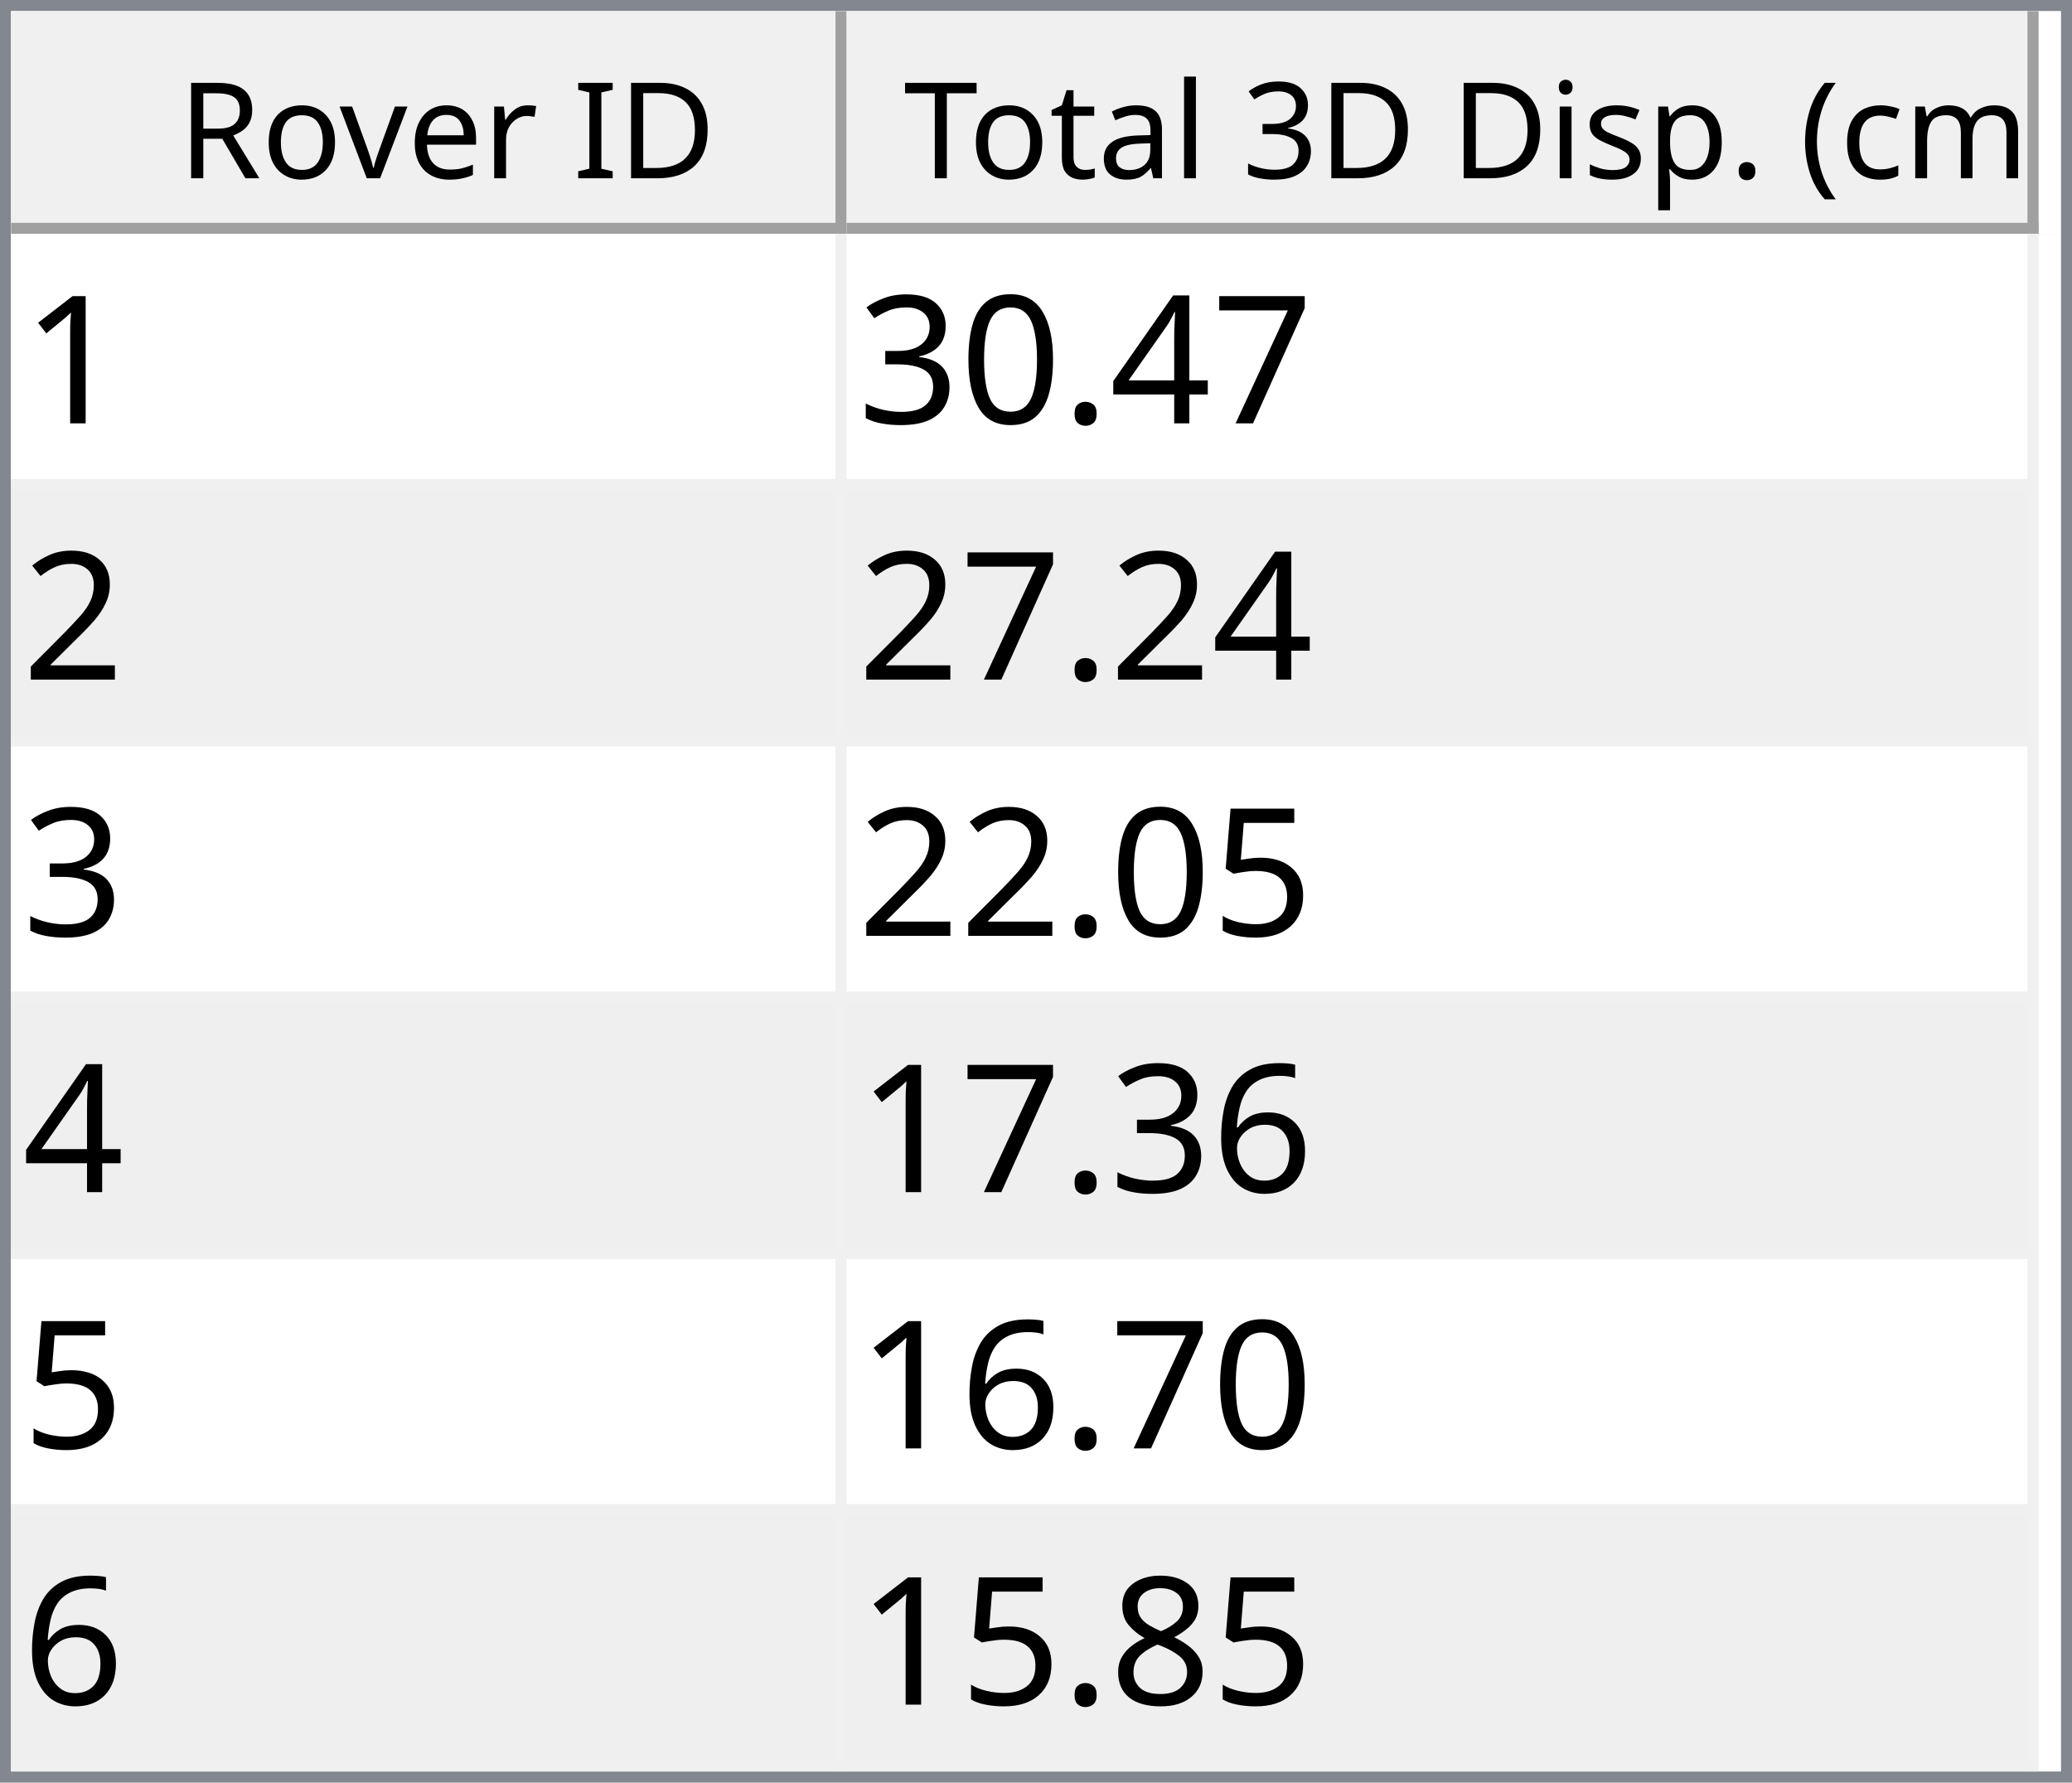
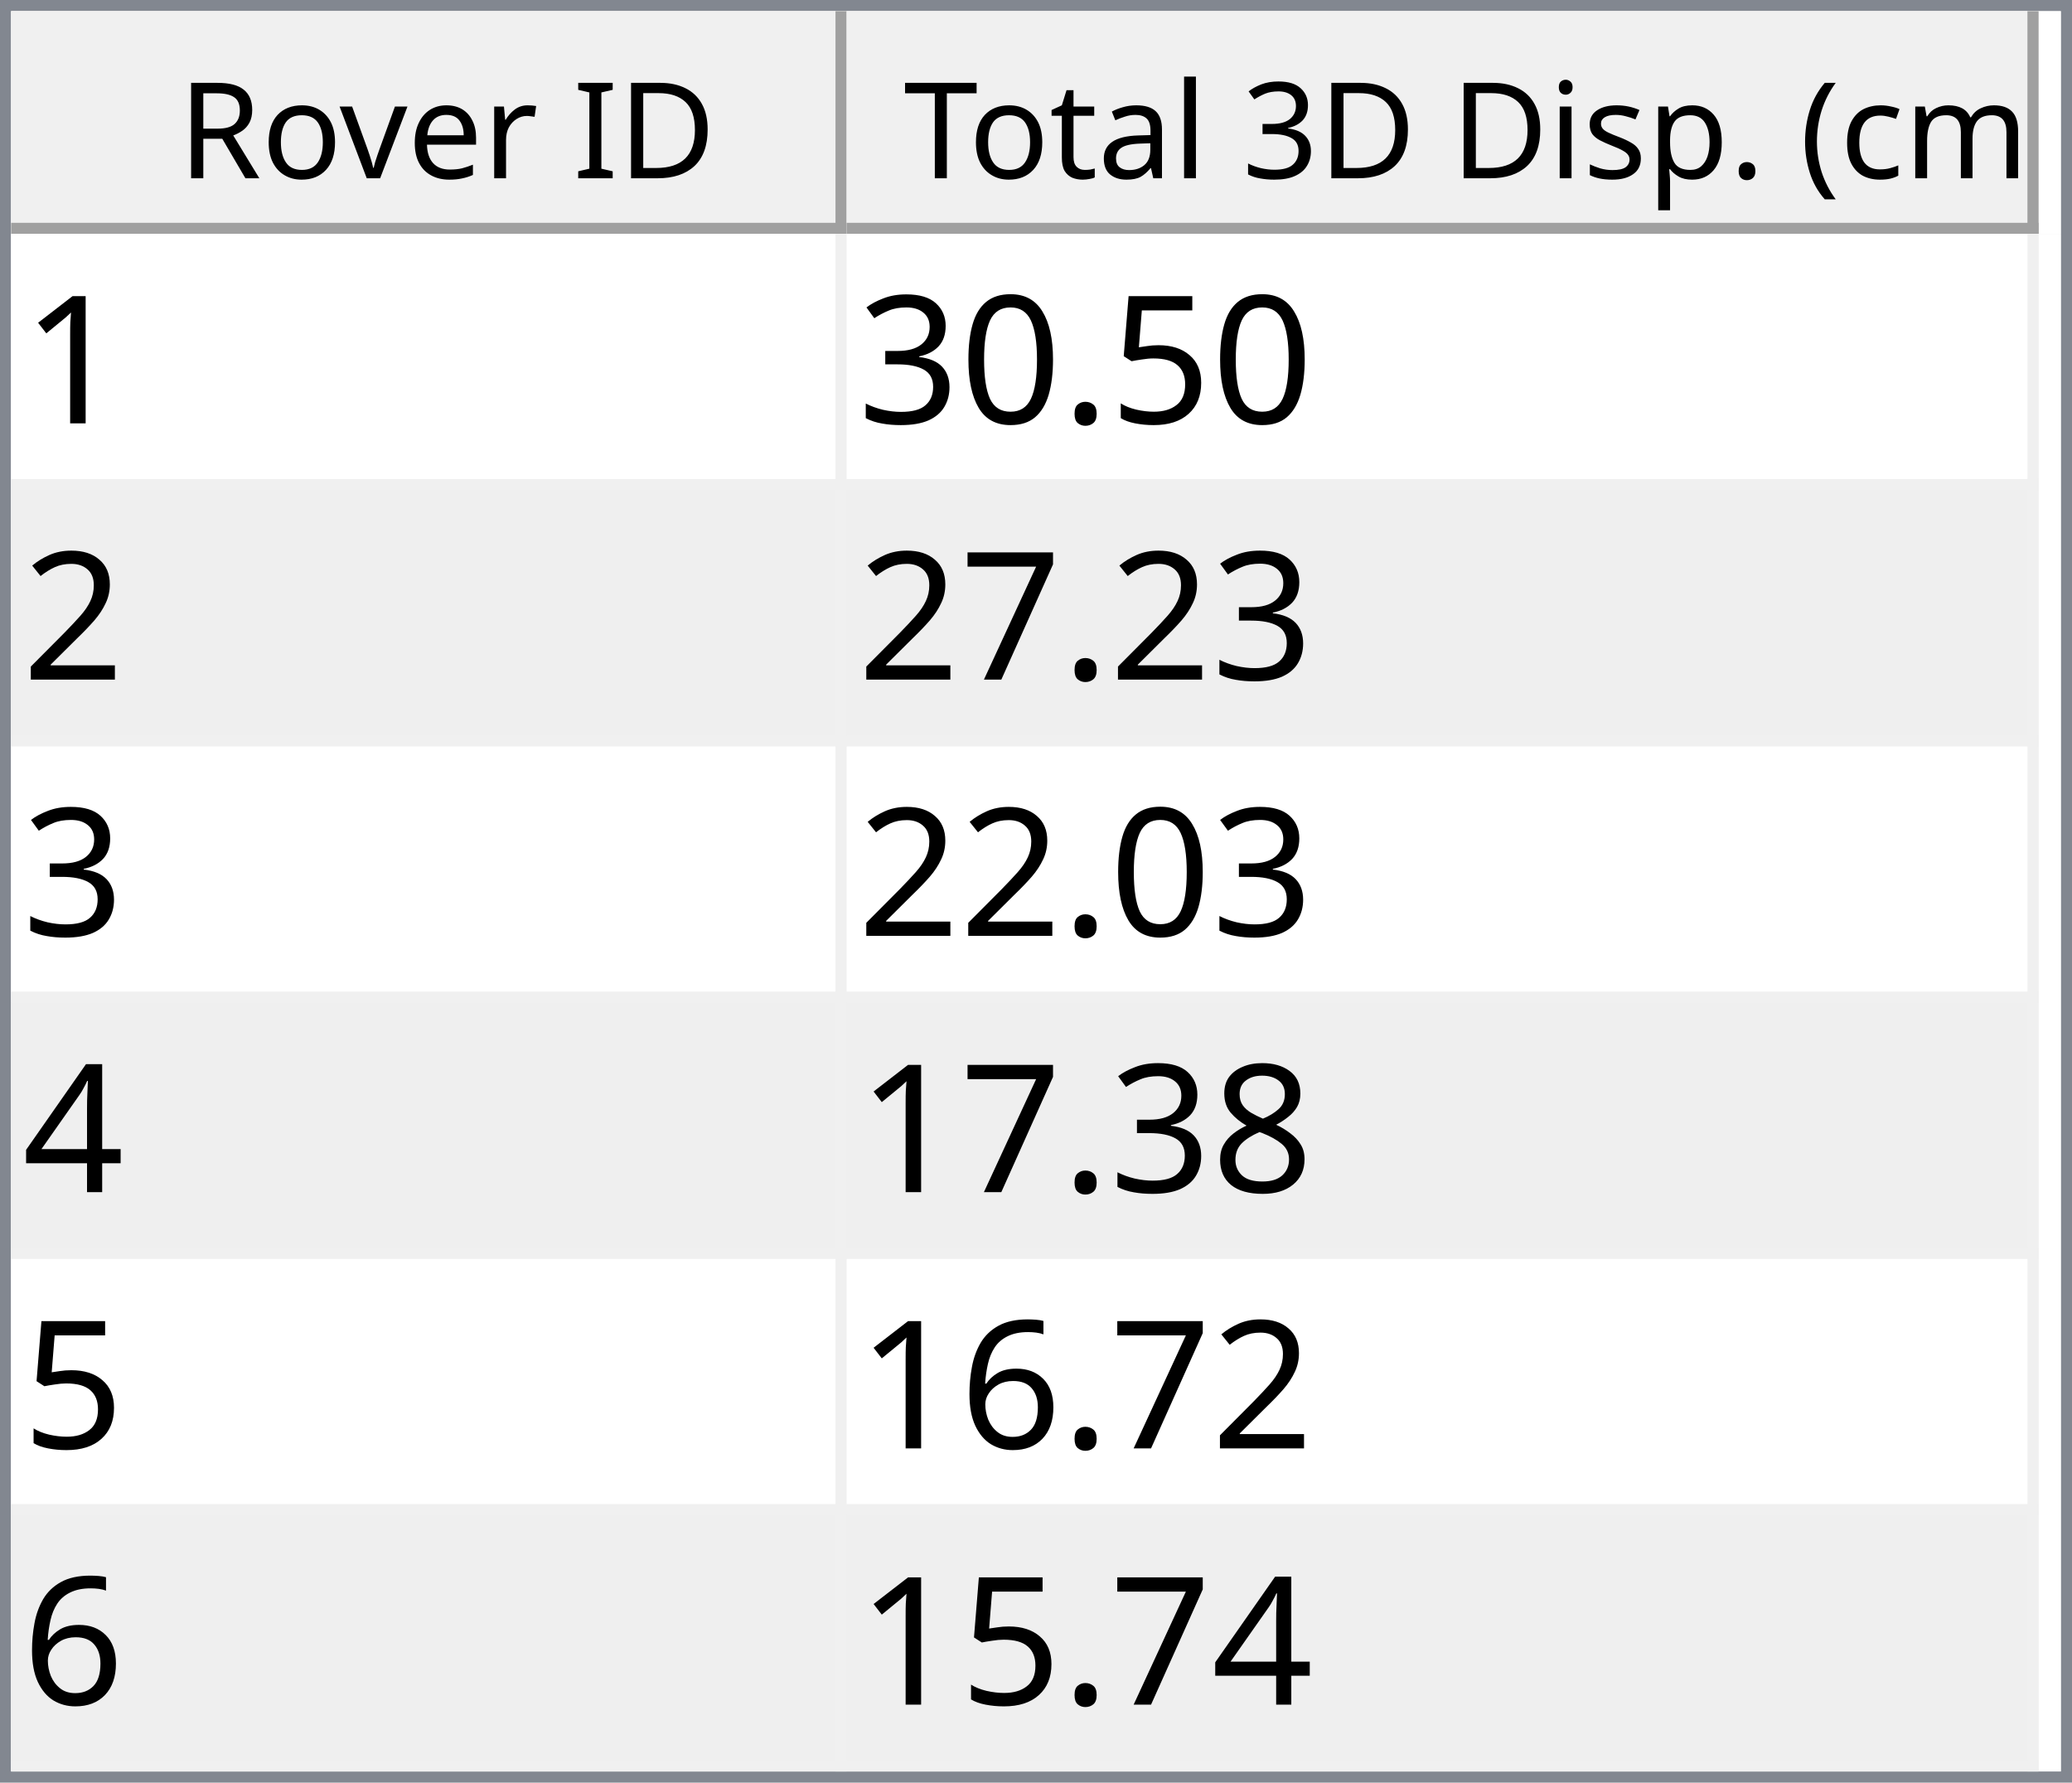
<svg xmlns="http://www.w3.org/2000/svg" style="fill-opacity:1; color-rendering:auto; color-interpolation:auto; text-rendering:auto; stroke:black; stroke-linecap:square; stroke-miterlimit:10; shape-rendering:auto; stroke-opacity:1; fill:black; stroke-dasharray:none; font-weight:normal; stroke-width:1; font-family:'Dialog'; font-style:normal; stroke-linejoin:miter; font-size:12px; stroke-dashoffset:0; image-rendering:auto;" width="186" height="160">
  <defs id="genericDefs" />
  <g>
    <defs id="defs1">
      <clipPath clipPathUnits="userSpaceOnUse" id="clipPath1">
        <path d="M0 0 L186 0 L186 160 L0 160 L0 0 Z" />
      </clipPath>
      <clipPath clipPathUnits="userSpaceOnUse" id="clipPath2">
        <path d="M0 0 L0 160 L186 160 L186 0 Z" />
      </clipPath>
      <clipPath clipPathUnits="userSpaceOnUse" id="clipPath3">
        <path d="M0 0 L0 20 L184 20 L184 0 Z" />
      </clipPath>
      <clipPath clipPathUnits="userSpaceOnUse" id="clipPath4">
        <path d="M0 0 L0 20 L75 20 L75 0 Z" />
      </clipPath>
      <clipPath clipPathUnits="userSpaceOnUse" id="clipPath5">
        <path d="M1 1 L1 19 L74 19 L74 1 Z" />
      </clipPath>
      <clipPath clipPathUnits="userSpaceOnUse" id="clipPath6">
        <path d="M0 0 L0 18 L73 18 L73 0 Z" />
      </clipPath>
      <clipPath clipPathUnits="userSpaceOnUse" id="clipPath7">
        <path d="M-0.5 -0.5 L-0.5 19.5 L74.5 19.5 L74.5 -0.5 Z" />
      </clipPath>
      <clipPath clipPathUnits="userSpaceOnUse" id="clipPath8">
        <path d="M0 0 L0 20 L107 20 L107 0 Z" />
      </clipPath>
      <clipPath clipPathUnits="userSpaceOnUse" id="clipPath9">
        <path d="M1 1 L1 19 L106 19 L106 1 Z" />
      </clipPath>
      <clipPath clipPathUnits="userSpaceOnUse" id="clipPath10">
        <path d="M0 0 L0 18 L105 18 L105 0 Z" />
      </clipPath>
      <clipPath clipPathUnits="userSpaceOnUse" id="clipPath11">
        <path d="M-0.5 -0.5 L-0.5 19.5 L106.5 19.5 L106.5 -0.5 Z" />
      </clipPath>
      <clipPath clipPathUnits="userSpaceOnUse" id="clipPath12">
        <path d="M0 0 L0 138 L184 138 L184 0 Z" />
      </clipPath>
      <clipPath clipPathUnits="userSpaceOnUse" id="clipPath13">
        <path d="M0 0 L0 138 L182 138 L182 0 Z" />
      </clipPath>
      <clipPath clipPathUnits="userSpaceOnUse" id="clipPath14">
        <path d="M-0.5 -0.5 L-0.5 137.5 L181.5 137.5 L181.5 -0.5 Z" />
      </clipPath>
      <clipPath clipPathUnits="userSpaceOnUse" id="clipPath15">
        <path d="M0 0 L0 22 L74 22 L74 0 Z" />
      </clipPath>
      <clipPath clipPathUnits="userSpaceOnUse" id="clipPath16">
        <path d="M0 0 L0 22 L106 22 L106 0 Z" />
      </clipPath>
      <font horiz-adv-x="64.551" id="font1">
        <font-face ascent="107.91" descent="25.098" units-per-em="100" style="font-style:normal; font-family:Segoe UI; font-weight:normal;" />
        <missing-glyph horiz-adv-x="64.551" d="M8.109 0 L8.109 68.266 L56.453 68.266 L56.453 0 L8.109 0 ZM15.328 7.234 L49.219 7.234 L49.219 61.031 L15.328 61.031 L15.328 7.234 Z" />
        <glyph unicode="D" horiz-adv-x="70.117" d="M9.188 0 L9.188 70.016 L28.516 70.016 Q65.531 70.016 65.531 35.891 Q65.531 19.672 55.25 9.836 Q44.969 0 27.734 0 L9.188 0 ZM17.391 62.594 L17.391 7.422 L27.828 7.422 Q41.609 7.422 49.273 14.797 Q56.938 22.172 56.938 35.688 Q56.938 62.594 28.328 62.594 L17.391 62.594 Z" />
        <glyph unicode="I" horiz-adv-x="26.611" d="M17.391 0 L9.188 0 L9.188 70.016 L17.391 70.016 L17.391 0 Z" />
        <glyph unicode=" " horiz-adv-x="27.393" d="" />
        <glyph unicode="r" horiz-adv-x="34.766" d="M34.188 41.891 Q32.078 43.5 28.125 43.5 Q23 43.5 19.555 38.672 Q16.109 33.844 16.109 25.484 L16.109 0 L8.109 0 L8.109 50 L16.109 50 L16.109 39.703 L16.312 39.703 Q18.016 44.969 21.531 47.922 Q25.047 50.875 29.391 50.875 Q32.516 50.875 34.188 50.203 L34.188 41.891 Z" />
        <glyph unicode="e" horiz-adv-x="52.295" d="M48.297 23 L12.984 23 Q13.188 14.656 17.484 10.109 Q21.781 5.562 29.297 5.562 Q37.75 5.562 44.828 11.141 L44.828 3.609 Q38.234 -1.172 27.391 -1.172 Q16.797 -1.172 10.742 5.641 Q4.688 12.453 4.688 24.812 Q4.688 36.469 11.305 43.82 Q17.922 51.172 27.734 51.172 Q37.547 51.172 42.922 44.828 Q48.297 38.484 48.297 27.203 L48.297 23 ZM40.094 29.781 Q40.047 36.719 36.75 40.578 Q33.453 44.438 27.594 44.438 Q21.922 44.438 17.969 40.383 Q14.016 36.328 13.094 29.781 L40.094 29.781 Z" />
        <glyph unicode="v" horiz-adv-x="47.9" d="M47.406 50 L27.484 0 L19.625 0 L0.688 50 L9.469 50 L22.172 13.672 Q23.578 9.672 23.922 6.688 L24.125 6.688 Q24.609 10.453 25.688 13.484 L38.969 50 L47.406 50 Z" />
        <glyph unicode="o" horiz-adv-x="58.594" d="M29 -1.172 Q17.922 -1.172 11.305 5.836 Q4.688 12.844 4.688 24.422 Q4.688 37.016 11.57 44.094 Q18.453 51.172 30.172 51.172 Q41.359 51.172 47.633 44.289 Q53.906 37.406 53.906 25.203 Q53.906 13.234 47.141 6.031 Q40.375 -1.172 29 -1.172 ZM29.594 44.438 Q21.875 44.438 17.383 39.188 Q12.891 33.938 12.891 24.703 Q12.891 15.828 17.43 10.695 Q21.969 5.562 29.594 5.562 Q37.359 5.562 41.531 10.594 Q45.703 15.625 45.703 24.906 Q45.703 34.281 41.531 39.359 Q37.359 44.438 29.594 44.438 Z" />
        <glyph unicode="R" horiz-adv-x="59.814" d="M59.375 0 L49.609 0 L37.891 19.625 Q36.281 22.359 34.766 24.289 Q33.25 26.219 31.664 27.438 Q30.078 28.656 28.25 29.219 Q26.422 29.781 24.125 29.781 L17.391 29.781 L17.391 0 L9.188 0 L9.188 70.016 L30.078 70.016 Q34.672 70.016 38.555 68.867 Q42.438 67.719 45.289 65.375 Q48.141 63.031 49.758 59.547 Q51.375 56.062 51.375 51.375 Q51.375 47.703 50.273 44.656 Q49.172 41.609 47.148 39.211 Q45.125 36.812 42.266 35.133 Q39.406 33.453 35.844 32.516 L35.844 32.328 Q37.594 31.547 38.891 30.547 Q40.188 29.547 41.359 28.18 Q42.531 26.812 43.68 25.078 Q44.828 23.344 46.234 21.047 L59.375 0 ZM17.391 62.594 L17.391 37.203 L28.516 37.203 Q31.594 37.203 34.203 38.133 Q36.812 39.062 38.719 40.797 Q40.625 42.531 41.703 45.047 Q42.781 47.562 42.781 50.688 Q42.781 56.297 39.141 59.445 Q35.5 62.594 28.609 62.594 L17.391 62.594 Z" />
        <glyph unicode=")" horiz-adv-x="30.176" d="M8.297 -15.922 L1.172 -15.922 Q16.406 2.344 16.406 26.812 Q16.406 51.469 1.078 70.016 L8.297 70.016 Q23.531 52.156 23.531 26.703 Q23.531 1.375 8.297 -15.922 Z" />
        <glyph unicode="m" horiz-adv-x="86.133" d="M79.109 0 L71.094 0 L71.094 28.719 Q71.094 37.016 68.531 40.727 Q65.969 44.438 59.906 44.438 Q54.781 44.438 51.195 39.75 Q47.609 35.062 47.609 28.516 L47.609 0 L39.594 0 L39.594 29.688 Q39.594 44.438 28.219 44.438 Q22.953 44.438 19.531 40.016 Q16.109 35.594 16.109 28.516 L16.109 0 L8.109 0 L8.109 50 L16.109 50 L16.109 42.094 L16.312 42.094 Q21.625 51.172 31.844 51.172 Q36.969 51.172 40.773 48.312 Q44.578 45.453 46 40.828 Q51.562 51.172 62.594 51.172 Q79.109 51.172 79.109 30.812 L79.109 0 Z" />
        <glyph unicode="c" horiz-adv-x="46.191" d="M42.188 2.297 Q36.422 -1.172 28.516 -1.172 Q17.828 -1.172 11.258 5.789 Q4.688 12.75 4.688 23.828 Q4.688 36.188 11.766 43.68 Q18.844 51.172 30.672 51.172 Q37.25 51.172 42.281 48.734 L42.281 40.531 Q36.719 44.438 30.375 44.438 Q22.703 44.438 17.797 38.945 Q12.891 33.453 12.891 24.516 Q12.891 15.719 17.508 10.641 Q22.125 5.562 29.891 5.562 Q36.422 5.562 42.188 9.906 L42.188 2.297 Z" />
        <glyph unicode="(" horiz-adv-x="30.176" d="M29.109 -15.922 L21.969 -15.922 Q6.844 1.375 6.844 26.703 Q6.844 52.156 21.969 70.016 L29.203 70.016 Q13.875 51.469 13.875 26.812 Q13.875 2.344 29.109 -15.922 Z" />
        <glyph unicode="." horiz-adv-x="21.68" d="M10.891 -1.078 Q8.641 -1.078 7.055 0.539 Q5.469 2.156 5.469 4.391 Q5.469 6.641 7.055 8.273 Q8.641 9.906 10.891 9.906 Q13.188 9.906 14.797 8.273 Q16.406 6.641 16.406 4.391 Q16.406 2.156 14.797 0.539 Q13.188 -1.078 10.891 -1.078 Z" />
        <glyph unicode="p" horiz-adv-x="58.789" d="M16.312 7.234 L16.109 7.234 L16.109 -23 L8.109 -23 L8.109 50 L16.109 50 L16.109 41.219 L16.312 41.219 Q22.219 51.172 33.594 51.172 Q43.266 51.172 48.688 44.461 Q54.109 37.75 54.109 26.469 Q54.109 13.922 48 6.375 Q41.891 -1.172 31.297 -1.172 Q21.578 -1.172 16.312 7.234 ZM16.109 27.391 L16.109 20.406 Q16.109 14.203 20.141 9.883 Q24.172 5.562 30.375 5.562 Q37.641 5.562 41.773 11.133 Q45.906 16.703 45.906 26.609 Q45.906 34.969 42.047 39.703 Q38.188 44.438 31.594 44.438 Q24.609 44.438 20.359 39.578 Q16.109 34.719 16.109 27.391 Z" />
        <glyph unicode="s" horiz-adv-x="42.432" d="M5.078 1.812 L5.078 10.406 Q11.625 5.562 19.484 5.562 Q30.031 5.562 30.031 12.594 Q30.031 14.594 29.125 15.992 Q28.219 17.391 26.68 18.461 Q25.141 19.531 23.07 20.383 Q21 21.234 18.609 22.172 Q15.281 23.484 12.766 24.828 Q10.25 26.172 8.57 27.859 Q6.891 29.547 6.031 31.695 Q5.172 33.844 5.172 36.719 Q5.172 40.234 6.789 42.945 Q8.406 45.656 11.086 47.484 Q13.766 49.312 17.211 50.242 Q20.656 51.172 24.312 51.172 Q30.812 51.172 35.938 48.922 L35.938 40.828 Q30.422 44.438 23.25 44.438 Q21 44.438 19.195 43.922 Q17.391 43.406 16.094 42.477 Q14.797 41.547 14.086 40.258 Q13.375 38.969 13.375 37.406 Q13.375 35.453 14.086 34.133 Q14.797 32.812 16.164 31.789 Q17.531 30.766 19.484 29.938 Q21.438 29.109 23.922 28.125 Q27.25 26.859 29.883 25.516 Q32.516 24.172 34.375 22.484 Q36.234 20.797 37.234 18.602 Q38.234 16.406 38.234 13.375 Q38.234 9.672 36.602 6.938 Q34.969 4.203 32.234 2.398 Q29.5 0.594 25.93 -0.289 Q22.359 -1.172 18.453 -1.172 Q10.75 -1.172 5.078 1.812 Z" />
        <glyph unicode="i" horiz-adv-x="24.219" d="M12.203 62.703 Q10.062 62.703 8.547 64.164 Q7.031 65.625 7.031 67.875 Q7.031 70.125 8.547 71.609 Q10.062 73.094 12.203 73.094 Q14.406 73.094 15.945 71.609 Q17.484 70.125 17.484 67.875 Q17.484 65.719 15.945 64.211 Q14.406 62.703 12.203 62.703 ZM16.109 0 L8.109 0 L8.109 50 L16.109 50 L16.109 0 Z" />
        <glyph unicode="3" horiz-adv-x="53.906" d="M46.531 19.828 Q46.531 15.094 44.75 11.211 Q42.969 7.328 39.719 4.57 Q36.469 1.812 31.93 0.297 Q27.391 -1.219 21.922 -1.219 Q11.922 -1.219 6 2.594 L6 11.188 Q13.094 5.609 22.219 5.609 Q25.875 5.609 28.828 6.539 Q31.781 7.469 33.906 9.227 Q36.031 10.984 37.18 13.477 Q38.328 15.969 38.328 19.094 Q38.328 32.812 18.797 32.812 L12.984 32.812 L12.984 39.594 L18.5 39.594 Q35.797 39.594 35.797 52.484 Q35.797 64.406 22.609 64.406 Q15.188 64.406 8.688 59.422 L8.688 67.188 Q15.375 71.188 24.609 71.188 Q29 71.188 32.57 69.969 Q36.141 68.75 38.68 66.555 Q41.219 64.359 42.609 61.281 Q44 58.203 44 54.5 Q44 40.672 30.031 36.719 L30.031 36.531 Q33.594 36.141 36.625 34.797 Q39.656 33.453 41.852 31.305 Q44.047 29.156 45.289 26.25 Q46.531 23.344 46.531 19.828 Z" />
        <glyph unicode="l" horiz-adv-x="24.219" d="M16.109 0 L8.109 0 L8.109 74.031 L16.109 74.031 L16.109 0 Z" />
        <glyph unicode="a" horiz-adv-x="50.879" d="M43.891 0 L35.891 0 L35.891 7.812 L35.688 7.812 Q30.469 -1.172 20.312 -1.172 Q12.844 -1.172 8.617 2.781 Q4.391 6.734 4.391 13.281 Q4.391 27.297 20.906 29.594 L35.891 31.688 Q35.891 44.438 25.594 44.438 Q16.547 44.438 9.281 38.281 L9.281 46.484 Q16.656 51.172 26.266 51.172 Q43.891 51.172 43.891 32.516 L43.891 0 ZM35.891 25.297 L23.828 23.641 Q18.266 22.859 15.43 20.875 Q12.594 18.891 12.594 13.875 Q12.594 10.203 15.211 7.883 Q17.828 5.562 22.172 5.562 Q28.125 5.562 32.008 9.742 Q35.891 13.922 35.891 20.312 L35.891 25.297 Z" />
        <glyph unicode="t" horiz-adv-x="33.887" d="M31.297 0.484 Q28.469 -1.078 23.828 -1.078 Q10.688 -1.078 10.688 13.578 L10.688 43.172 L2.094 43.172 L2.094 50 L10.688 50 L10.688 62.203 L18.703 64.797 L18.703 50 L31.297 50 L31.297 43.172 L18.703 43.172 L18.703 14.984 Q18.703 9.969 20.414 7.82 Q22.125 5.672 26.078 5.672 Q29.109 5.672 31.297 7.328 L31.297 0.484 Z" />
        <glyph unicode="T" horiz-adv-x="52.393" d="M50.594 62.594 L30.375 62.594 L30.375 0 L22.172 0 L22.172 62.594 L2 62.594 L2 70.016 L50.594 70.016 L50.594 62.594 Z" />
      </font>
      <font horiz-adv-x="75.0" id="font2">
        <font-face ascent="100.537" descent="21.973" units-per-em="100" style="font-style:normal; font-family:sans-serif; font-weight:normal;" />
        <missing-glyph horiz-adv-x="75.0" d="M12.5 0 L12.5 62.5 L62.5 62.5 L62.5 0 L12.5 0 ZM14.062 1.562 L60.938 1.562 L60.938 60.938 L14.062 60.938 L14.062 1.562 Z" />
        <glyph unicode="1" horiz-adv-x="55.615" d="M37.25 0 L28.469 0 L28.469 56 Q25.297 52.984 20.141 49.953 Q14.984 46.922 10.891 45.406 L10.891 53.906 Q18.266 57.375 23.781 62.305 Q29.297 67.234 31.594 71.875 L37.25 71.875 L37.25 0 Z" />
-         <glyph unicode="7" horiz-adv-x="55.615" d="M4.734 62.203 L4.734 70.656 L51.078 70.656 L51.078 63.812 Q44.234 56.547 37.523 44.484 Q30.812 32.422 27.156 19.672 Q24.516 10.688 23.781 0 L14.75 0 Q14.891 8.453 18.062 20.414 Q21.234 32.375 27.172 43.484 Q33.109 54.594 39.797 62.203 L4.734 62.203 Z" />
-         <glyph unicode="4" horiz-adv-x="55.615" d="M32.328 0 L32.328 17.141 L1.266 17.141 L1.266 25.203 L33.938 71.578 L41.109 71.578 L41.109 25.203 L50.781 25.203 L50.781 17.141 L41.109 17.141 L41.109 0 L32.328 0 ZM32.328 25.203 L32.328 57.469 L9.906 25.203 L32.328 25.203 Z" />
+         <glyph unicode="5" horiz-adv-x="55.615" d="M4.156 18.75 L13.375 19.531 Q14.406 12.797 18.141 9.398 Q21.875 6 27.156 6 Q33.5 6 37.891 10.789 Q42.281 15.578 42.281 23.484 Q42.281 31 38.062 35.352 Q33.844 39.703 27 39.703 Q22.75 39.703 19.336 37.773 Q15.922 35.844 13.969 32.766 L5.719 33.844 L12.641 70.609 L48.25 70.609 L48.25 62.203 L19.672 62.203 L15.828 42.969 Q22.266 47.469 29.344 47.469 Q38.719 47.469 45.164 40.969 Q51.609 34.469 51.609 24.266 Q51.609 14.547 45.953 7.469 Q39.062 -1.219 27.156 -1.219 Q17.391 -1.219 11.211 4.25 Q5.031 9.719 4.156 18.75 Z" />
        <glyph unicode="." horiz-adv-x="27.783" d="M9.078 0 L9.078 10.016 L19.094 10.016 L19.094 0 L9.078 0 Z" />
        <glyph unicode="0" horiz-adv-x="55.615" d="M4.156 35.297 Q4.156 48 6.766 55.742 Q9.375 63.484 14.523 67.68 Q19.672 71.875 27.484 71.875 Q33.25 71.875 37.594 69.555 Q41.938 67.234 44.773 62.867 Q47.609 58.5 49.219 52.227 Q50.828 45.953 50.828 35.297 Q50.828 22.703 48.242 14.969 Q45.656 7.234 40.508 3.008 Q35.359 -1.219 27.484 -1.219 Q17.141 -1.219 11.234 6.203 Q4.156 15.141 4.156 35.297 ZM13.188 35.297 Q13.188 17.672 17.312 11.836 Q21.438 6 27.484 6 Q33.547 6 37.672 11.859 Q41.797 17.719 41.797 35.297 Q41.797 52.984 37.672 58.789 Q33.547 64.594 27.391 64.594 Q21.344 64.594 17.719 59.469 Q13.188 52.938 13.188 35.297 Z" />
        <glyph unicode="3" horiz-adv-x="55.615" d="M4.203 18.891 L12.984 20.062 Q14.5 12.594 18.141 9.297 Q21.781 6 27 6 Q33.203 6 37.477 10.297 Q41.75 14.594 41.75 20.953 Q41.75 27 37.797 30.93 Q33.844 34.859 27.734 34.859 Q25.25 34.859 21.531 33.891 L22.516 41.609 Q23.391 41.5 23.922 41.5 Q29.547 41.5 34.039 44.43 Q38.531 47.359 38.531 53.469 Q38.531 58.297 35.258 61.477 Q31.984 64.656 26.812 64.656 Q21.688 64.656 18.266 61.43 Q14.844 58.203 13.875 51.766 L5.078 53.328 Q6.688 62.156 12.398 67.016 Q18.109 71.875 26.609 71.875 Q32.469 71.875 37.398 69.359 Q42.328 66.844 44.945 62.5 Q47.562 58.156 47.562 53.266 Q47.562 48.641 45.07 44.828 Q42.578 41.016 37.703 38.766 Q44.047 37.312 47.562 32.695 Q51.078 28.078 51.078 21.141 Q51.078 11.766 44.242 5.25 Q37.406 -1.266 26.953 -1.266 Q17.531 -1.266 11.305 4.352 Q5.078 9.969 4.203 18.891 Z" />
        <glyph unicode="2" horiz-adv-x="55.615" d="M50.344 8.453 L50.344 0 L3.031 0 Q2.938 3.172 4.047 6.109 Q5.859 10.938 9.836 15.625 Q13.812 20.312 21.344 26.469 Q33.016 36.031 37.117 41.625 Q41.219 47.219 41.219 52.203 Q41.219 57.422 37.477 61.008 Q33.734 64.594 27.734 64.594 Q21.391 64.594 17.578 60.789 Q13.766 56.984 13.719 50.25 L4.688 51.172 Q5.609 61.281 11.664 66.578 Q17.719 71.875 27.938 71.875 Q38.234 71.875 44.242 66.164 Q50.25 60.453 50.25 52 Q50.25 47.703 48.492 43.555 Q46.734 39.406 42.656 34.812 Q38.578 30.219 29.109 22.219 Q21.188 15.578 18.945 13.211 Q16.703 10.844 15.234 8.453 L50.344 8.453 Z" />
-         <glyph unicode="5" horiz-adv-x="55.615" d="M4.156 18.75 L13.375 19.531 Q14.406 12.797 18.141 9.398 Q21.875 6 27.156 6 Q33.5 6 37.891 10.789 Q42.281 15.578 42.281 23.484 Q42.281 31 38.062 35.352 Q33.844 39.703 27 39.703 Q22.75 39.703 19.336 37.773 Q15.922 35.844 13.969 32.766 L5.719 33.844 L12.641 70.609 L48.25 70.609 L48.25 62.203 L19.672 62.203 L15.828 42.969 Q22.266 47.469 29.344 47.469 Q38.719 47.469 45.164 40.969 Q51.609 34.469 51.609 24.266 Q51.609 14.547 45.953 7.469 Q39.062 -1.219 27.156 -1.219 Q17.391 -1.219 11.211 4.25 Q5.031 9.719 4.156 18.75 Z" />
+         <glyph unicode="7" horiz-adv-x="55.615" d="M4.734 62.203 L4.734 70.656 L51.078 70.656 L51.078 63.812 Q44.234 56.547 37.523 44.484 Q30.812 32.422 27.156 19.672 Q24.516 10.688 23.781 0 L14.75 0 Q14.891 8.453 18.062 20.414 Q21.234 32.375 27.172 43.484 Q33.109 54.594 39.797 62.203 L4.734 62.203 Z" />
+         <glyph unicode="4" horiz-adv-x="55.615" d="M32.328 0 L32.328 17.141 L1.266 17.141 L1.266 25.203 L33.938 71.578 L41.109 71.578 L41.109 25.203 L50.781 25.203 L50.781 17.141 L41.109 17.141 L41.109 0 L32.328 0 ZM32.328 25.203 L32.328 57.469 L9.906 25.203 L32.328 25.203 Z" />
+         <glyph unicode="8" horiz-adv-x="55.615" d="M17.672 38.812 Q12.203 40.828 9.57 44.539 Q6.938 48.25 6.938 53.422 Q6.938 61.234 12.555 66.555 Q18.172 71.875 27.484 71.875 Q36.859 71.875 42.578 66.43 Q48.297 60.984 48.297 53.172 Q48.297 48.188 45.68 44.508 Q43.062 40.828 37.75 38.812 Q44.344 36.672 47.781 31.883 Q51.219 27.094 51.219 20.453 Q51.219 11.281 44.727 5.031 Q38.234 -1.219 27.641 -1.219 Q17.047 -1.219 10.547 5.055 Q4.047 11.328 4.047 20.703 Q4.047 27.688 7.594 32.398 Q11.141 37.109 17.672 38.812 ZM15.922 53.719 Q15.922 48.641 19.195 45.414 Q22.469 42.188 27.688 42.188 Q32.766 42.188 36.016 45.383 Q39.266 48.578 39.266 53.219 Q39.266 58.062 35.914 61.359 Q32.562 64.656 27.594 64.656 Q22.562 64.656 19.242 61.43 Q15.922 58.203 15.922 53.719 ZM13.094 20.656 Q13.094 16.891 14.875 13.375 Q16.656 9.859 20.172 7.93 Q23.688 6 27.734 6 Q34.031 6 38.133 10.055 Q42.234 14.109 42.234 20.359 Q42.234 26.703 38.016 30.859 Q33.797 35.016 27.438 35.016 Q21.234 35.016 17.164 30.914 Q13.094 26.812 13.094 20.656 Z" />
        <glyph unicode="6" horiz-adv-x="55.615" d="M49.75 54.047 L41.016 53.375 Q39.844 58.547 37.703 60.891 Q34.125 64.656 28.906 64.656 Q24.703 64.656 21.531 62.312 Q17.391 59.281 14.992 53.469 Q12.594 47.656 12.5 36.922 Q15.672 41.75 20.266 44.094 Q24.859 46.438 29.891 46.438 Q38.672 46.438 44.852 39.969 Q51.031 33.5 51.031 23.25 Q51.031 16.5 48.125 10.719 Q45.219 4.938 40.141 1.859 Q35.062 -1.219 28.609 -1.219 Q17.625 -1.219 10.695 6.859 Q3.766 14.938 3.766 33.5 Q3.766 54.25 11.422 63.672 Q18.109 71.875 29.438 71.875 Q37.891 71.875 43.289 67.141 Q48.688 62.406 49.75 54.047 ZM13.875 23.188 Q13.875 18.656 15.797 14.508 Q17.719 10.359 21.188 8.18 Q24.656 6 28.469 6 Q34.031 6 38.039 10.492 Q42.047 14.984 42.047 22.703 Q42.047 30.125 38.086 34.398 Q34.125 38.672 28.125 38.672 Q22.172 38.672 18.023 34.398 Q13.875 30.125 13.875 23.188 Z" />
-         <glyph unicode="8" horiz-adv-x="55.615" d="M17.672 38.812 Q12.203 40.828 9.57 44.539 Q6.938 48.25 6.938 53.422 Q6.938 61.234 12.555 66.555 Q18.172 71.875 27.484 71.875 Q36.859 71.875 42.578 66.43 Q48.297 60.984 48.297 53.172 Q48.297 48.188 45.68 44.508 Q43.062 40.828 37.75 38.812 Q44.344 36.672 47.781 31.883 Q51.219 27.094 51.219 20.453 Q51.219 11.281 44.727 5.031 Q38.234 -1.219 27.641 -1.219 Q17.047 -1.219 10.547 5.055 Q4.047 11.328 4.047 20.703 Q4.047 27.688 7.594 32.398 Q11.141 37.109 17.672 38.812 ZM15.922 53.719 Q15.922 48.641 19.195 45.414 Q22.469 42.188 27.688 42.188 Q32.766 42.188 36.016 45.383 Q39.266 48.578 39.266 53.219 Q39.266 58.062 35.914 61.359 Q32.562 64.656 27.594 64.656 Q22.562 64.656 19.242 61.43 Q15.922 58.203 15.922 53.719 ZM13.094 20.656 Q13.094 16.891 14.875 13.375 Q16.656 9.859 20.172 7.93 Q23.688 6 27.734 6 Q34.031 6 38.133 10.055 Q42.234 14.109 42.234 20.359 Q42.234 26.703 38.016 30.859 Q33.797 35.016 27.438 35.016 Q21.234 35.016 17.164 30.914 Q13.094 26.812 13.094 20.656 Z" />
      </font>
    </defs>
    <g style="fill:white; stroke:white;">
      <rect x="0" y="0" width="186" style="clip-path:url(#clipPath1); stroke:none;" height="160" />
    </g>
    <g style="fill:white; text-rendering:optimizeSpeed; color-rendering:optimizeSpeed; image-rendering:optimizeSpeed; shape-rendering:crispEdges; stroke:white; color-interpolation:sRGB;">
      <rect x="0" width="186" height="160" y="0" style="stroke:none;" />
      <path style="stroke:none;" d="M0 160 L186 160 L186 0 L0 0 Z" />
    </g>
    <g style="fill:rgb(240,240,240); font-family:'Segoe UI'; stroke:rgb(240,240,240);">
      <rect x="0" y="0" width="186" style="clip-path:url(#clipPath2); stroke:none;" height="160" />
    </g>
    <g style="fill:rgb(130,135,144); font-family:'Segoe UI'; stroke:rgb(130,135,144);">
      <path d="M0 0 L186 0 L186 160 L0 160 L0 0 ZM1 1 L185 1 L185 159 L1 159 L1 1 Z" style="fill-rule:evenodd; clip-path:url(#clipPath2); stroke:none;" />
    </g>
    <g style="fill:white; font-family:'Segoe UI'; stroke:white;" transform="translate(1,1)">
      <rect x="0" y="0" width="184" style="clip-path:url(#clipPath3); stroke:none;" height="20" />
    </g>
    <g style="fill:rgb(240,240,240); font-family:'Segoe UI'; stroke:rgb(240,240,240);" transform="translate(1,1)">
      <rect x="0" y="0" width="75" style="clip-path:url(#clipPath4); stroke:none;" height="20" />
    </g>
    <g style="font-family:'Segoe UI';" transform="translate(2,2)">
      <text x="14" xml:space="preserve" y="14" style="clip-path:url(#clipPath6); stroke:none;">Rover ID</text>
    </g>
    <g style="fill:rgb(160,160,160); font-family:'Segoe UI'; stroke:rgb(160,160,160); stroke-linejoin:bevel;" transform="translate(1.5,1.5)">
      <line x1="74" x2="74" y1="0" style="fill:none; clip-path:url(#clipPath7);" y2="19" />
    </g>
    <g style="fill:rgb(160,160,160); font-family:'Segoe UI'; stroke:rgb(160,160,160); stroke-linejoin:bevel;" transform="matrix(1,0,0,1,1,1) translate(0.5,0.5)">
      <line x1="0" x2="74" y1="19" style="fill:none; clip-path:url(#clipPath7);" y2="19" />
    </g>
    <g style="fill:rgb(240,240,240); font-family:'Segoe UI'; stroke:rgb(240,240,240);" transform="translate(76,1)">
      <rect x="0" y="0" width="107" style="clip-path:url(#clipPath8); stroke:none;" height="20" />
    </g>
    <g style="font-family:'Segoe UI';" transform="translate(77,2)">
      <text x="1" xml:space="preserve" y="14" style="clip-path:url(#clipPath10); stroke:none;"> Total 3D Disp. (cm)</text>
    </g>
    <g style="fill:rgb(160,160,160); font-family:'Segoe UI'; stroke:rgb(160,160,160); stroke-linejoin:bevel;" transform="translate(76.5,1.5)">
      <line x1="106" x2="106" y1="0" style="fill:none; clip-path:url(#clipPath11);" y2="19" />
    </g>
    <g style="fill:rgb(160,160,160); font-family:'Segoe UI'; stroke:rgb(160,160,160); stroke-linejoin:bevel;" transform="matrix(1,0,0,1,76,1) translate(0.5,0.5)">
      <line x1="0" x2="106" y1="19" style="fill:none; clip-path:url(#clipPath11);" y2="19" />
    </g>
    <g style="fill:white; font-family:'Segoe UI'; stroke:white;" transform="translate(1,21)">
      <rect x="0" y="0" width="184" style="clip-path:url(#clipPath12); stroke:none;" height="138" />
    </g>
    <g style="fill:rgb(240,240,240); font-size:16px; font-family:sans-serif; stroke:rgb(240,240,240);" transform="translate(1,21)">
      <rect x="0" y="0" width="182" style="clip-path:url(#clipPath13); stroke:none;" height="138" />
      <line transform="translate(0.5,0.5)" x1="0" x2="181" y1="22" style="clip-path:url(#clipPath14); fill:none; stroke-linejoin:bevel;" y2="22" />
    </g>
    <g transform="matrix(1,0,0,1,1,21) translate(0.5,0.5)" style="fill:rgb(240,240,240); font-size:16px; font-family:sans-serif; stroke:rgb(240,240,240); stroke-linejoin:bevel;">
      <line x1="0" x2="181" y1="45" style="fill:none; clip-path:url(#clipPath14);" y2="45" />
    </g>
    <g transform="matrix(1,0,0,1,1,21) translate(0.5,0.5)" style="fill:rgb(240,240,240); font-size:16px; font-family:sans-serif; stroke:rgb(240,240,240); stroke-linejoin:bevel;">
      <line x1="0" x2="181" y1="68" style="fill:none; clip-path:url(#clipPath14);" y2="68" />
    </g>
    <g transform="matrix(1,0,0,1,1,21) translate(0.5,0.5)" style="fill:rgb(240,240,240); font-size:16px; font-family:sans-serif; stroke:rgb(240,240,240); stroke-linejoin:bevel;">
      <line x1="0" x2="181" y1="91" style="fill:none; clip-path:url(#clipPath14);" y2="91" />
    </g>
    <g transform="matrix(1,0,0,1,1,21) translate(0.5,0.5)" style="fill:rgb(240,240,240); font-size:16px; font-family:sans-serif; stroke:rgb(240,240,240); stroke-linejoin:bevel;">
      <line x1="0" x2="181" y1="114" style="fill:none; clip-path:url(#clipPath14);" y2="114" />
    </g>
    <g transform="matrix(1,0,0,1,1,21) translate(0.5,0.5)" style="fill:rgb(240,240,240); font-size:16px; font-family:sans-serif; stroke:rgb(240,240,240); stroke-linejoin:bevel;">
      <line x1="0" x2="181" y1="137" style="fill:none; clip-path:url(#clipPath14);" y2="137" />
    </g>
    <g transform="matrix(1,0,0,1,1,21) translate(0.5,0.5)" style="fill:rgb(240,240,240); font-size:16px; font-family:sans-serif; stroke:rgb(240,240,240); stroke-linejoin:bevel;">
      <line x1="74" x2="74" y1="0" style="fill:none; clip-path:url(#clipPath14);" y2="137" />
    </g>
    <g transform="matrix(1,0,0,1,1,21) translate(0.5,0.5)" style="fill:rgb(240,240,240); font-size:16px; font-family:sans-serif; stroke:rgb(240,240,240); stroke-linejoin:bevel;">
      <line x1="181" x2="181" y1="0" style="fill:none; clip-path:url(#clipPath14);" y2="137" />
    </g>
    <g style="fill:white; font-size:16px; font-family:sans-serif; stroke:white;" transform="matrix(1,0,0,1,1,21)">
      <rect x="0" y="0" width="74" style="clip-path:url(#clipPath15); stroke:none;" height="22" />
      <text x="1" y="17" style="fill:black; clip-path:url(#clipPath15); stroke:none;" xml:space="preserve">1</text>
    </g>
    <g style="fill:white; font-size:16px; font-family:sans-serif; stroke:white;" transform="matrix(1,0,0,1,1,21) translate(75,0)">
      <rect x="0" y="0" width="106" style="clip-path:url(#clipPath16); stroke:none;" height="22" />
-       <text x="1" y="17" style="fill:black; clip-path:url(#clipPath16); stroke:none;" xml:space="preserve">30.47</text>
+       <text x="1" y="17" style="fill:black; clip-path:url(#clipPath16); stroke:none;" xml:space="preserve">30.50</text>
    </g>
    <g style="fill:rgb(239,239,239); font-size:16px; font-family:sans-serif; stroke:rgb(239,239,239);" transform="matrix(1,0,0,1,1,21) translate(0,23)">
      <rect x="0" y="0" width="74" style="clip-path:url(#clipPath15); stroke:none;" height="22" />
      <text x="1" y="17" style="fill:black; clip-path:url(#clipPath15); stroke:none;" xml:space="preserve">2</text>
    </g>
    <g style="fill:rgb(239,239,239); font-size:16px; font-family:sans-serif; stroke:rgb(239,239,239);" transform="matrix(1,0,0,1,1,21) translate(75,23)">
      <rect x="0" y="0" width="106" style="clip-path:url(#clipPath16); stroke:none;" height="22" />
-       <text x="1" y="17" style="fill:black; clip-path:url(#clipPath16); stroke:none;" xml:space="preserve">27.24</text>
+       <text x="1" y="17" style="fill:black; clip-path:url(#clipPath16); stroke:none;" xml:space="preserve">27.23</text>
    </g>
    <g style="fill:white; font-size:16px; font-family:sans-serif; stroke:white;" transform="matrix(1,0,0,1,1,21) translate(0,46)">
      <rect x="0" y="0" width="74" style="clip-path:url(#clipPath15); stroke:none;" height="22" />
      <text x="1" y="17" style="fill:black; clip-path:url(#clipPath15); stroke:none;" xml:space="preserve">3</text>
    </g>
    <g style="fill:white; font-size:16px; font-family:sans-serif; stroke:white;" transform="matrix(1,0,0,1,1,21) translate(75,46)">
      <rect x="0" y="0" width="106" style="clip-path:url(#clipPath16); stroke:none;" height="22" />
-       <text x="1" y="17" style="fill:black; clip-path:url(#clipPath16); stroke:none;" xml:space="preserve">22.05</text>
+       <text x="1" y="17" style="fill:black; clip-path:url(#clipPath16); stroke:none;" xml:space="preserve">22.03</text>
    </g>
    <g style="fill:rgb(239,239,239); font-size:16px; font-family:sans-serif; stroke:rgb(239,239,239);" transform="matrix(1,0,0,1,1,21) translate(0,69)">
      <rect x="0" y="0" width="74" style="clip-path:url(#clipPath15); stroke:none;" height="22" />
      <text x="1" y="17" style="fill:black; clip-path:url(#clipPath15); stroke:none;" xml:space="preserve">4</text>
    </g>
    <g style="fill:rgb(239,239,239); font-size:16px; font-family:sans-serif; stroke:rgb(239,239,239);" transform="matrix(1,0,0,1,1,21) translate(75,69)">
      <rect x="0" y="0" width="106" style="clip-path:url(#clipPath16); stroke:none;" height="22" />
-       <text x="1" y="17" style="fill:black; clip-path:url(#clipPath16); stroke:none;" xml:space="preserve">17.36</text>
+       <text x="1" y="17" style="fill:black; clip-path:url(#clipPath16); stroke:none;" xml:space="preserve">17.38</text>
    </g>
    <g style="fill:white; font-size:16px; font-family:sans-serif; stroke:white;" transform="matrix(1,0,0,1,1,21) translate(0,92)">
      <rect x="0" y="0" width="74" style="clip-path:url(#clipPath15); stroke:none;" height="22" />
      <text x="1" y="17" style="fill:black; clip-path:url(#clipPath15); stroke:none;" xml:space="preserve">5</text>
    </g>
    <g style="fill:white; font-size:16px; font-family:sans-serif; stroke:white;" transform="matrix(1,0,0,1,1,21) translate(75,92)">
      <rect x="0" y="0" width="106" style="clip-path:url(#clipPath16); stroke:none;" height="22" />
-       <text x="1" y="17" style="fill:black; clip-path:url(#clipPath16); stroke:none;" xml:space="preserve">16.70</text>
+       <text x="1" y="17" style="fill:black; clip-path:url(#clipPath16); stroke:none;" xml:space="preserve">16.72</text>
    </g>
    <g style="fill:rgb(239,239,239); font-size:16px; font-family:sans-serif; stroke:rgb(239,239,239);" transform="matrix(1,0,0,1,1,21) translate(0,115)">
      <rect x="0" y="0" width="74" style="clip-path:url(#clipPath15); stroke:none;" height="22" />
      <text x="1" y="17" style="fill:black; clip-path:url(#clipPath15); stroke:none;" xml:space="preserve">6</text>
    </g>
    <g style="fill:rgb(239,239,239); font-size:16px; font-family:sans-serif; stroke:rgb(239,239,239);" transform="matrix(1,0,0,1,1,21) translate(75,115)">
      <rect x="0" y="0" width="106" style="clip-path:url(#clipPath16); stroke:none;" height="22" />
-       <text x="1" y="17" style="fill:black; clip-path:url(#clipPath16); stroke:none;" xml:space="preserve">15.85</text>
+       <text x="1" y="17" style="fill:black; clip-path:url(#clipPath16); stroke:none;" xml:space="preserve">15.74</text>
    </g>
  </g>
</svg>
